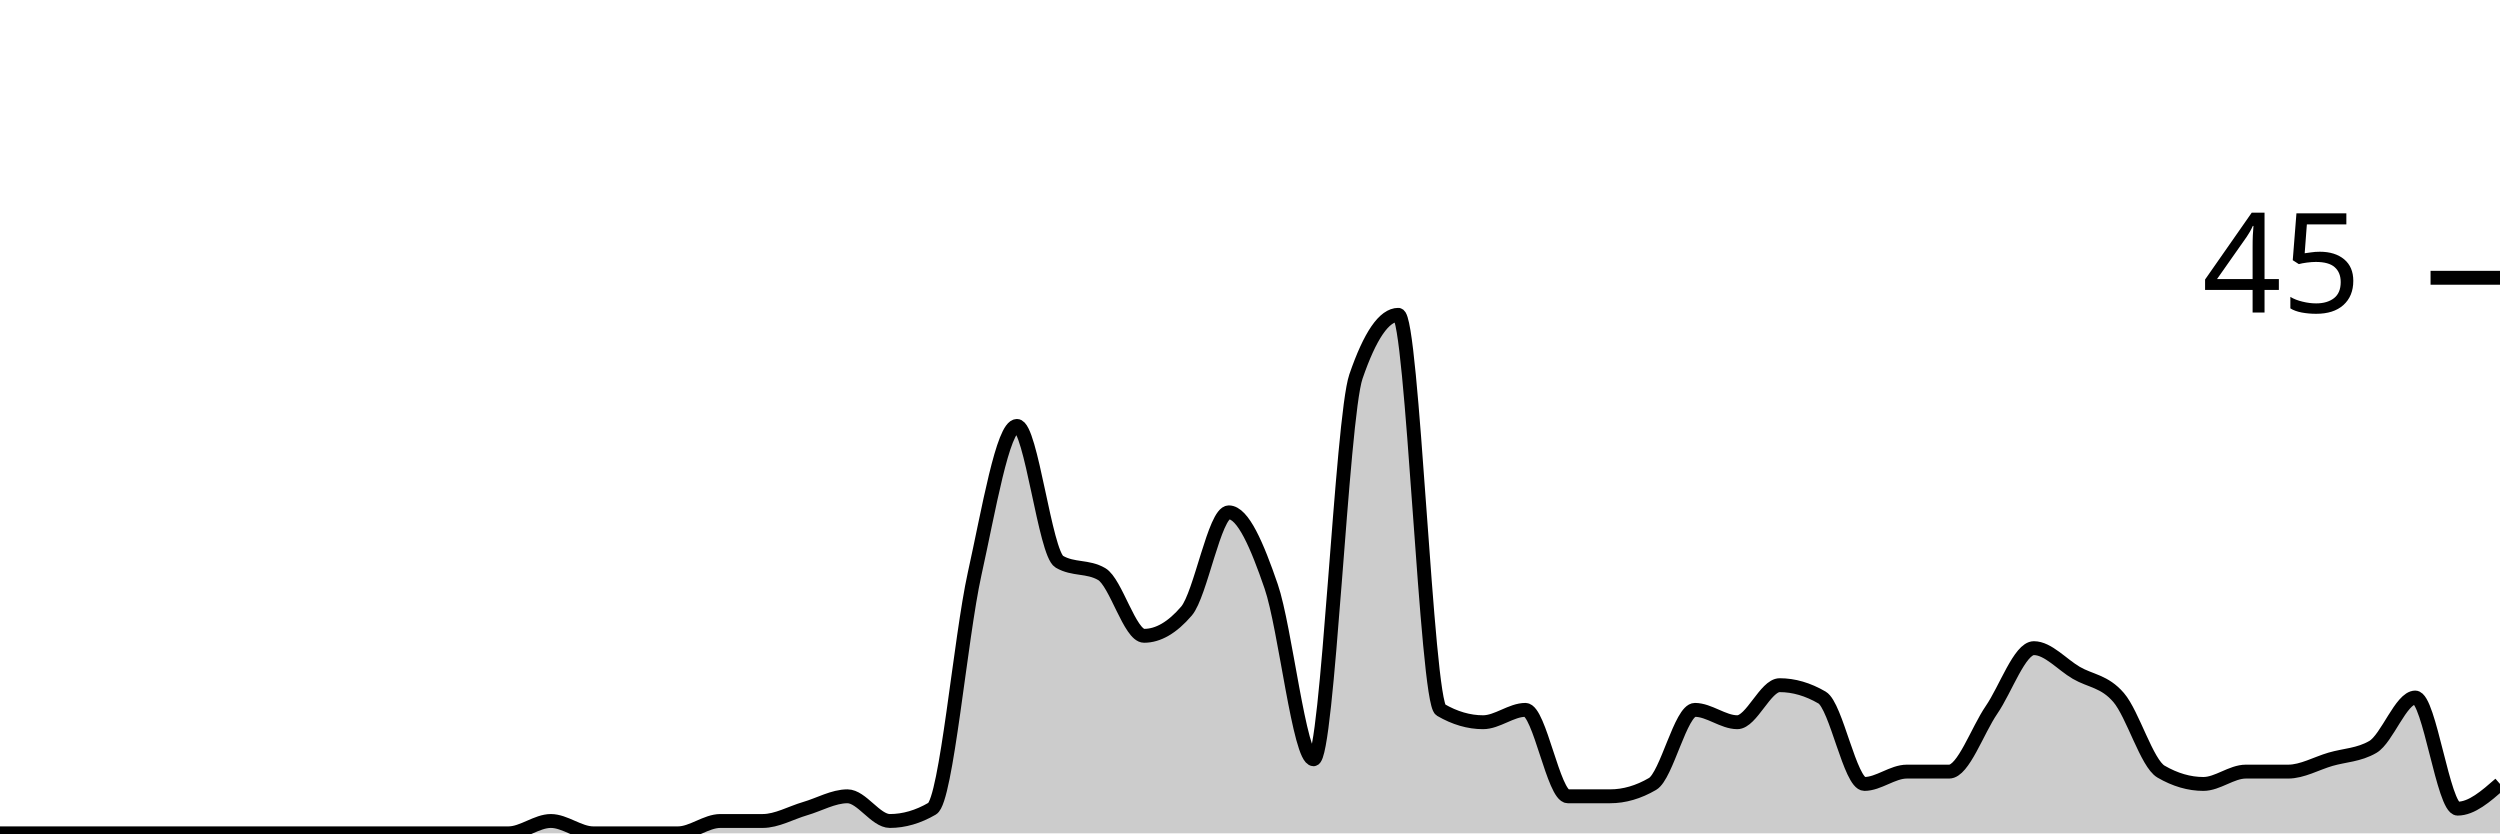
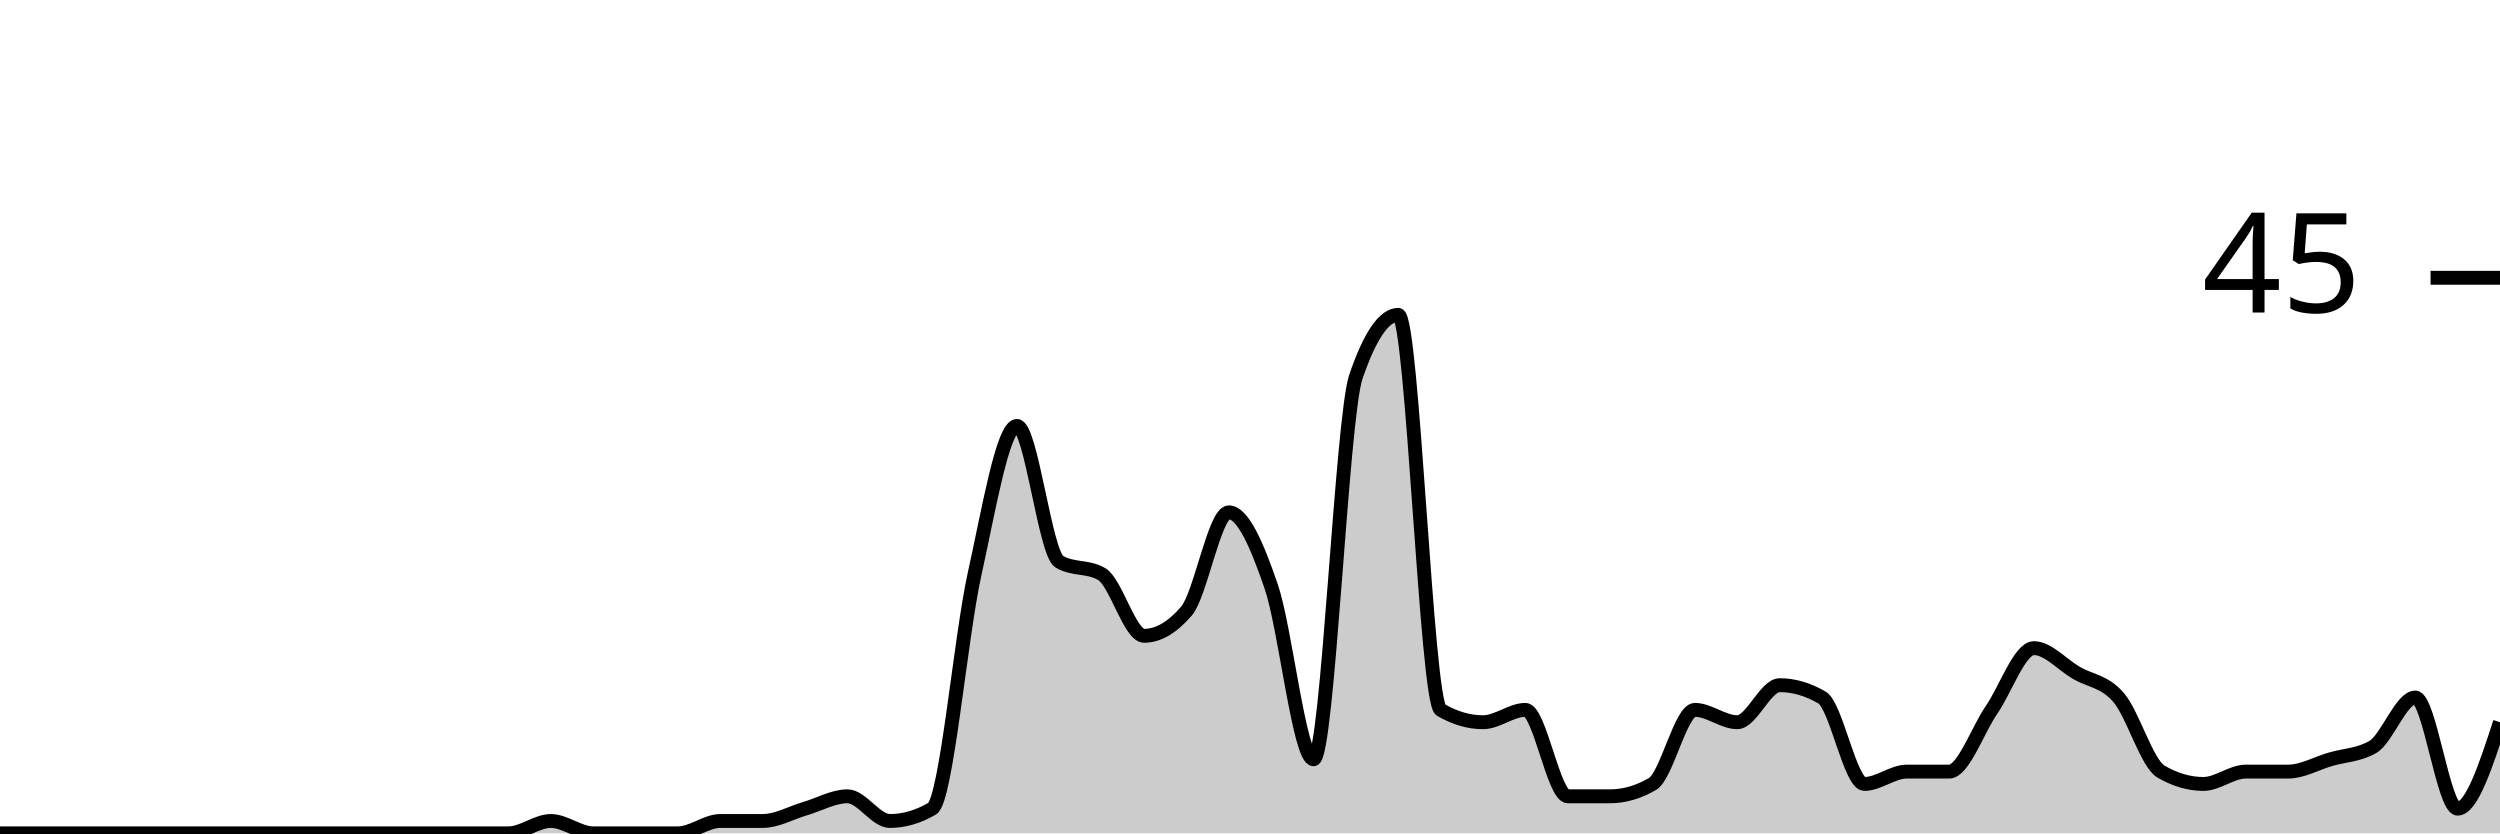
<svg xmlns="http://www.w3.org/2000/svg" viewBox="0 0 180 60">
  <g transform="translate(0,20)">
-     <path class="area" fill="rgba(0, 0, 0, 0.2)" d="M0,40C1.017,40,2.034,40,3.051,40C4.068,40,5.085,40,6.102,40C7.119,40,8.136,40,9.153,40C10.169,40,11.186,40,12.203,40C13.22,40,14.237,40,15.254,40C16.271,40,17.288,40,18.305,40C19.322,40,20.339,40,21.356,40C22.373,40,23.39,40,24.407,40C25.424,40,26.441,40,27.458,40C28.475,40,29.492,40,30.508,40C31.525,40,32.542,40,33.559,40C34.576,40,35.593,40,36.61,40C37.627,40,38.644,39.111,39.661,39.111C40.678,39.111,41.695,40,42.712,40C43.729,40,44.746,40,45.763,40C46.78,40,47.797,40,48.814,40C49.831,40,50.847,39.111,51.864,39.111C52.881,39.111,53.898,39.111,54.915,39.111C55.932,39.111,56.949,38.519,57.966,38.222C58.983,37.926,60,37.333,61.017,37.333C62.034,37.333,63.051,39.111,64.068,39.111C65.085,39.111,66.102,38.815,67.119,38.222C68.136,37.63,69.153,25.926,70.169,21.333C71.186,16.741,72.203,10.667,73.22,10.667C74.237,10.667,75.254,19.852,76.271,20.444C77.288,21.037,78.305,20.741,79.322,21.333C80.339,21.926,81.356,25.778,82.373,25.778C83.39,25.778,84.407,25.185,85.424,24C86.441,22.815,87.458,16.889,88.475,16.889C89.492,16.889,90.508,19.259,91.525,22.222C92.542,25.185,93.559,34.667,94.576,34.667C95.593,34.667,96.61,10.074,97.627,7.111C98.644,4.148,99.661,2.667,100.678,2.667C101.695,2.667,102.712,30.519,103.729,31.111C104.746,31.704,105.763,32,106.78,32C107.797,32,108.814,31.111,109.831,31.111C110.847,31.111,111.864,37.333,112.881,37.333C113.898,37.333,114.915,37.333,115.932,37.333C116.949,37.333,117.966,37.037,118.983,36.444C120,35.852,121.017,31.111,122.034,31.111C123.051,31.111,124.068,32,125.085,32C126.102,32,127.119,29.333,128.136,29.333C129.153,29.333,130.169,29.63,131.186,30.222C132.203,30.815,133.22,36.444,134.237,36.444C135.254,36.444,136.271,35.556,137.288,35.556C138.305,35.556,139.322,35.556,140.339,35.556C141.356,35.556,142.373,32.593,143.39,31.111C144.407,29.63,145.424,26.667,146.441,26.667C147.458,26.667,148.475,27.852,149.492,28.444C150.508,29.037,151.525,29.037,152.542,30.222C153.559,31.407,154.576,34.963,155.593,35.556C156.61,36.148,157.627,36.444,158.644,36.444C159.661,36.444,160.678,35.556,161.695,35.556C162.712,35.556,163.729,35.556,164.746,35.556C165.763,35.556,166.78,34.963,167.797,34.667C168.814,34.37,169.831,34.37,170.847,33.778C171.864,33.185,172.881,30.222,173.898,30.222C174.915,30.222,175.932,38.222,176.949,38.222C177.966,38.222,178.983,37.333,180,36.444L180,40C178.983,40,177.966,40,176.949,40C175.932,40,174.915,40,173.898,40C172.881,40,171.864,40,170.847,40C169.831,40,168.814,40,167.797,40C166.78,40,165.763,40,164.746,40C163.729,40,162.712,40,161.695,40C160.678,40,159.661,40,158.644,40C157.627,40,156.61,40,155.593,40C154.576,40,153.559,40,152.542,40C151.525,40,150.508,40,149.492,40C148.475,40,147.458,40,146.441,40C145.424,40,144.407,40,143.39,40C142.373,40,141.356,40,140.339,40C139.322,40,138.305,40,137.288,40C136.271,40,135.254,40,134.237,40C133.22,40,132.203,40,131.186,40C130.169,40,129.153,40,128.136,40C127.119,40,126.102,40,125.085,40C124.068,40,123.051,40,122.034,40C121.017,40,120,40,118.983,40C117.966,40,116.949,40,115.932,40C114.915,40,113.898,40,112.881,40C111.864,40,110.847,40,109.831,40C108.814,40,107.797,40,106.78,40C105.763,40,104.746,40,103.729,40C102.712,40,101.695,40,100.678,40C99.661,40,98.644,40,97.627,40C96.61,40,95.593,40,94.576,40C93.559,40,92.542,40,91.525,40C90.508,40,89.492,40,88.475,40C87.458,40,86.441,40,85.424,40C84.407,40,83.39,40,82.373,40C81.356,40,80.339,40,79.322,40C78.305,40,77.288,40,76.271,40C75.254,40,74.237,40,73.22,40C72.203,40,71.186,40,70.169,40C69.153,40,68.136,40,67.119,40C66.102,40,65.085,40,64.068,40C63.051,40,62.034,40,61.017,40C60,40,58.983,40,57.966,40C56.949,40,55.932,40,54.915,40C53.898,40,52.881,40,51.864,40C50.847,40,49.831,40,48.814,40C47.797,40,46.78,40,45.763,40C44.746,40,43.729,40,42.712,40C41.695,40,40.678,40,39.661,40C38.644,40,37.627,40,36.61,40C35.593,40,34.576,40,33.559,40C32.542,40,31.525,40,30.508,40C29.492,40,28.475,40,27.458,40C26.441,40,25.424,40,24.407,40C23.39,40,22.373,40,21.356,40C20.339,40,19.322,40,18.305,40C17.288,40,16.271,40,15.254,40C14.237,40,13.22,40,12.203,40C11.186,40,10.169,40,9.153,40C8.136,40,7.119,40,6.102,40C5.085,40,4.068,40,3.051,40C2.034,40,1.017,40,0,40Z" />
-     <path class="line" stroke="black" fill="none" d="M0,40C1.017,40,2.034,40,3.051,40C4.068,40,5.085,40,6.102,40C7.119,40,8.136,40,9.153,40C10.169,40,11.186,40,12.203,40C13.22,40,14.237,40,15.254,40C16.271,40,17.288,40,18.305,40C19.322,40,20.339,40,21.356,40C22.373,40,23.39,40,24.407,40C25.424,40,26.441,40,27.458,40C28.475,40,29.492,40,30.508,40C31.525,40,32.542,40,33.559,40C34.576,40,35.593,40,36.61,40C37.627,40,38.644,39.111,39.661,39.111C40.678,39.111,41.695,40,42.712,40C43.729,40,44.746,40,45.763,40C46.78,40,47.797,40,48.814,40C49.831,40,50.847,39.111,51.864,39.111C52.881,39.111,53.898,39.111,54.915,39.111C55.932,39.111,56.949,38.519,57.966,38.222C58.983,37.926,60,37.333,61.017,37.333C62.034,37.333,63.051,39.111,64.068,39.111C65.085,39.111,66.102,38.815,67.119,38.222C68.136,37.63,69.153,25.926,70.169,21.333C71.186,16.741,72.203,10.667,73.22,10.667C74.237,10.667,75.254,19.852,76.271,20.444C77.288,21.037,78.305,20.741,79.322,21.333C80.339,21.926,81.356,25.778,82.373,25.778C83.39,25.778,84.407,25.185,85.424,24C86.441,22.815,87.458,16.889,88.475,16.889C89.492,16.889,90.508,19.259,91.525,22.222C92.542,25.185,93.559,34.667,94.576,34.667C95.593,34.667,96.61,10.074,97.627,7.111C98.644,4.148,99.661,2.667,100.678,2.667C101.695,2.667,102.712,30.519,103.729,31.111C104.746,31.704,105.763,32,106.78,32C107.797,32,108.814,31.111,109.831,31.111C110.847,31.111,111.864,37.333,112.881,37.333C113.898,37.333,114.915,37.333,115.932,37.333C116.949,37.333,117.966,37.037,118.983,36.444C120,35.852,121.017,31.111,122.034,31.111C123.051,31.111,124.068,32,125.085,32C126.102,32,127.119,29.333,128.136,29.333C129.153,29.333,130.169,29.63,131.186,30.222C132.203,30.815,133.22,36.444,134.237,36.444C135.254,36.444,136.271,35.556,137.288,35.556C138.305,35.556,139.322,35.556,140.339,35.556C141.356,35.556,142.373,32.593,143.39,31.111C144.407,29.63,145.424,26.667,146.441,26.667C147.458,26.667,148.475,27.852,149.492,28.444C150.508,29.037,151.525,29.037,152.542,30.222C153.559,31.407,154.576,34.963,155.593,35.556C156.61,36.148,157.627,36.444,158.644,36.444C159.661,36.444,160.678,35.556,161.695,35.556C162.712,35.556,163.729,35.556,164.746,35.556C165.763,35.556,166.78,34.963,167.797,34.667C168.814,34.37,169.831,34.37,170.847,33.778C171.864,33.185,172.881,30.222,173.898,30.222C174.915,30.222,175.932,38.222,176.949,38.222C177.966,38.222,178.983,37.333,180,36.444" />
+     <path class="area" fill="rgba(0, 0, 0, 0.2)" d="M0,40C1.017,40,2.034,40,3.051,40C4.068,40,5.085,40,6.102,40C7.119,40,8.136,40,9.153,40C10.169,40,11.186,40,12.203,40C13.22,40,14.237,40,15.254,40C16.271,40,17.288,40,18.305,40C19.322,40,20.339,40,21.356,40C22.373,40,23.39,40,24.407,40C25.424,40,26.441,40,27.458,40C28.475,40,29.492,40,30.508,40C31.525,40,32.542,40,33.559,40C34.576,40,35.593,40,36.61,40C37.627,40,38.644,39.111,39.661,39.111C40.678,39.111,41.695,40,42.712,40C43.729,40,44.746,40,45.763,40C46.78,40,47.797,40,48.814,40C49.831,40,50.847,39.111,51.864,39.111C52.881,39.111,53.898,39.111,54.915,39.111C55.932,39.111,56.949,38.519,57.966,38.222C58.983,37.926,60,37.333,61.017,37.333C62.034,37.333,63.051,39.111,64.068,39.111C65.085,39.111,66.102,38.815,67.119,38.222C68.136,37.63,69.153,25.926,70.169,21.333C71.186,16.741,72.203,10.667,73.22,10.667C74.237,10.667,75.254,19.852,76.271,20.444C77.288,21.037,78.305,20.741,79.322,21.333C80.339,21.926,81.356,25.778,82.373,25.778C83.39,25.778,84.407,25.185,85.424,24C86.441,22.815,87.458,16.889,88.475,16.889C89.492,16.889,90.508,19.259,91.525,22.222C92.542,25.185,93.559,34.667,94.576,34.667C95.593,34.667,96.61,10.074,97.627,7.111C98.644,4.148,99.661,2.667,100.678,2.667C101.695,2.667,102.712,30.519,103.729,31.111C104.746,31.704,105.763,32,106.78,32C107.797,32,108.814,31.111,109.831,31.111C110.847,31.111,111.864,37.333,112.881,37.333C113.898,37.333,114.915,37.333,115.932,37.333C116.949,37.333,117.966,37.037,118.983,36.444C120,35.852,121.017,31.111,122.034,31.111C123.051,31.111,124.068,32,125.085,32C126.102,32,127.119,29.333,128.136,29.333C129.153,29.333,130.169,29.63,131.186,30.222C132.203,30.815,133.22,36.444,134.237,36.444C135.254,36.444,136.271,35.556,137.288,35.556C138.305,35.556,139.322,35.556,140.339,35.556C141.356,35.556,142.373,32.593,143.39,31.111C144.407,29.63,145.424,26.667,146.441,26.667C147.458,26.667,148.475,27.852,149.492,28.444C150.508,29.037,151.525,29.037,152.542,30.222C153.559,31.407,154.576,34.963,155.593,35.556C156.61,36.148,157.627,36.444,158.644,36.444C159.661,36.444,160.678,35.556,161.695,35.556C162.712,35.556,163.729,35.556,164.746,35.556C165.763,35.556,166.78,34.963,167.797,34.667C168.814,34.37,169.831,34.37,170.847,33.778C171.864,33.185,172.881,30.222,173.898,30.222C174.915,30.222,175.932,38.222,176.949,38.222C177.966,38.222,178.983,35.111,180,32L180,40C178.983,40,177.966,40,176.949,40C175.932,40,174.915,40,173.898,40C172.881,40,171.864,40,170.847,40C169.831,40,168.814,40,167.797,40C166.78,40,165.763,40,164.746,40C163.729,40,162.712,40,161.695,40C160.678,40,159.661,40,158.644,40C157.627,40,156.61,40,155.593,40C154.576,40,153.559,40,152.542,40C151.525,40,150.508,40,149.492,40C148.475,40,147.458,40,146.441,40C145.424,40,144.407,40,143.39,40C142.373,40,141.356,40,140.339,40C139.322,40,138.305,40,137.288,40C136.271,40,135.254,40,134.237,40C133.22,40,132.203,40,131.186,40C130.169,40,129.153,40,128.136,40C127.119,40,126.102,40,125.085,40C124.068,40,123.051,40,122.034,40C121.017,40,120,40,118.983,40C117.966,40,116.949,40,115.932,40C114.915,40,113.898,40,112.881,40C111.864,40,110.847,40,109.831,40C108.814,40,107.797,40,106.78,40C105.763,40,104.746,40,103.729,40C102.712,40,101.695,40,100.678,40C99.661,40,98.644,40,97.627,40C96.61,40,95.593,40,94.576,40C93.559,40,92.542,40,91.525,40C90.508,40,89.492,40,88.475,40C87.458,40,86.441,40,85.424,40C84.407,40,83.39,40,82.373,40C81.356,40,80.339,40,79.322,40C78.305,40,77.288,40,76.271,40C75.254,40,74.237,40,73.22,40C72.203,40,71.186,40,70.169,40C69.153,40,68.136,40,67.119,40C66.102,40,65.085,40,64.068,40C63.051,40,62.034,40,61.017,40C60,40,58.983,40,57.966,40C56.949,40,55.932,40,54.915,40C53.898,40,52.881,40,51.864,40C50.847,40,49.831,40,48.814,40C47.797,40,46.78,40,45.763,40C44.746,40,43.729,40,42.712,40C41.695,40,40.678,40,39.661,40C38.644,40,37.627,40,36.61,40C35.593,40,34.576,40,33.559,40C32.542,40,31.525,40,30.508,40C29.492,40,28.475,40,27.458,40C26.441,40,25.424,40,24.407,40C23.39,40,22.373,40,21.356,40C20.339,40,19.322,40,18.305,40C17.288,40,16.271,40,15.254,40C14.237,40,13.22,40,12.203,40C11.186,40,10.169,40,9.153,40C8.136,40,7.119,40,6.102,40C5.085,40,4.068,40,3.051,40C2.034,40,1.017,40,0,40Z" />
+     <path class="line" stroke="black" fill="none" d="M0,40C1.017,40,2.034,40,3.051,40C4.068,40,5.085,40,6.102,40C7.119,40,8.136,40,9.153,40C10.169,40,11.186,40,12.203,40C13.22,40,14.237,40,15.254,40C16.271,40,17.288,40,18.305,40C19.322,40,20.339,40,21.356,40C22.373,40,23.39,40,24.407,40C25.424,40,26.441,40,27.458,40C28.475,40,29.492,40,30.508,40C31.525,40,32.542,40,33.559,40C34.576,40,35.593,40,36.61,40C37.627,40,38.644,39.111,39.661,39.111C40.678,39.111,41.695,40,42.712,40C43.729,40,44.746,40,45.763,40C46.78,40,47.797,40,48.814,40C49.831,40,50.847,39.111,51.864,39.111C52.881,39.111,53.898,39.111,54.915,39.111C55.932,39.111,56.949,38.519,57.966,38.222C58.983,37.926,60,37.333,61.017,37.333C62.034,37.333,63.051,39.111,64.068,39.111C65.085,39.111,66.102,38.815,67.119,38.222C68.136,37.63,69.153,25.926,70.169,21.333C71.186,16.741,72.203,10.667,73.22,10.667C74.237,10.667,75.254,19.852,76.271,20.444C77.288,21.037,78.305,20.741,79.322,21.333C80.339,21.926,81.356,25.778,82.373,25.778C83.39,25.778,84.407,25.185,85.424,24C86.441,22.815,87.458,16.889,88.475,16.889C89.492,16.889,90.508,19.259,91.525,22.222C92.542,25.185,93.559,34.667,94.576,34.667C95.593,34.667,96.61,10.074,97.627,7.111C98.644,4.148,99.661,2.667,100.678,2.667C101.695,2.667,102.712,30.519,103.729,31.111C104.746,31.704,105.763,32,106.78,32C107.797,32,108.814,31.111,109.831,31.111C110.847,31.111,111.864,37.333,112.881,37.333C113.898,37.333,114.915,37.333,115.932,37.333C116.949,37.333,117.966,37.037,118.983,36.444C120,35.852,121.017,31.111,122.034,31.111C123.051,31.111,124.068,32,125.085,32C126.102,32,127.119,29.333,128.136,29.333C129.153,29.333,130.169,29.63,131.186,30.222C132.203,30.815,133.22,36.444,134.237,36.444C135.254,36.444,136.271,35.556,137.288,35.556C138.305,35.556,139.322,35.556,140.339,35.556C141.356,35.556,142.373,32.593,143.39,31.111C144.407,29.63,145.424,26.667,146.441,26.667C147.458,26.667,148.475,27.852,149.492,28.444C150.508,29.037,151.525,29.037,152.542,30.222C153.559,31.407,154.576,34.963,155.593,35.556C156.61,36.148,157.627,36.444,158.644,36.444C159.661,36.444,160.678,35.556,161.695,35.556C162.712,35.556,163.729,35.556,164.746,35.556C165.763,35.556,166.78,34.963,167.797,34.667C168.814,34.37,169.831,34.37,170.847,33.778C171.864,33.185,172.881,30.222,173.898,30.222C174.915,30.222,175.932,38.222,176.949,38.222C177.966,38.222,178.983,35.111,180,32" />
    <path class="axis-ceiling" stroke-width="1" stroke="black" fill="none" d="M175,0L180,0" />
    <text class="axis-ceiling-label" font-family="sans-serif" text-anchor="end" font-size="10px" x="170" y="2.5">45</text>
  </g>
</svg>
